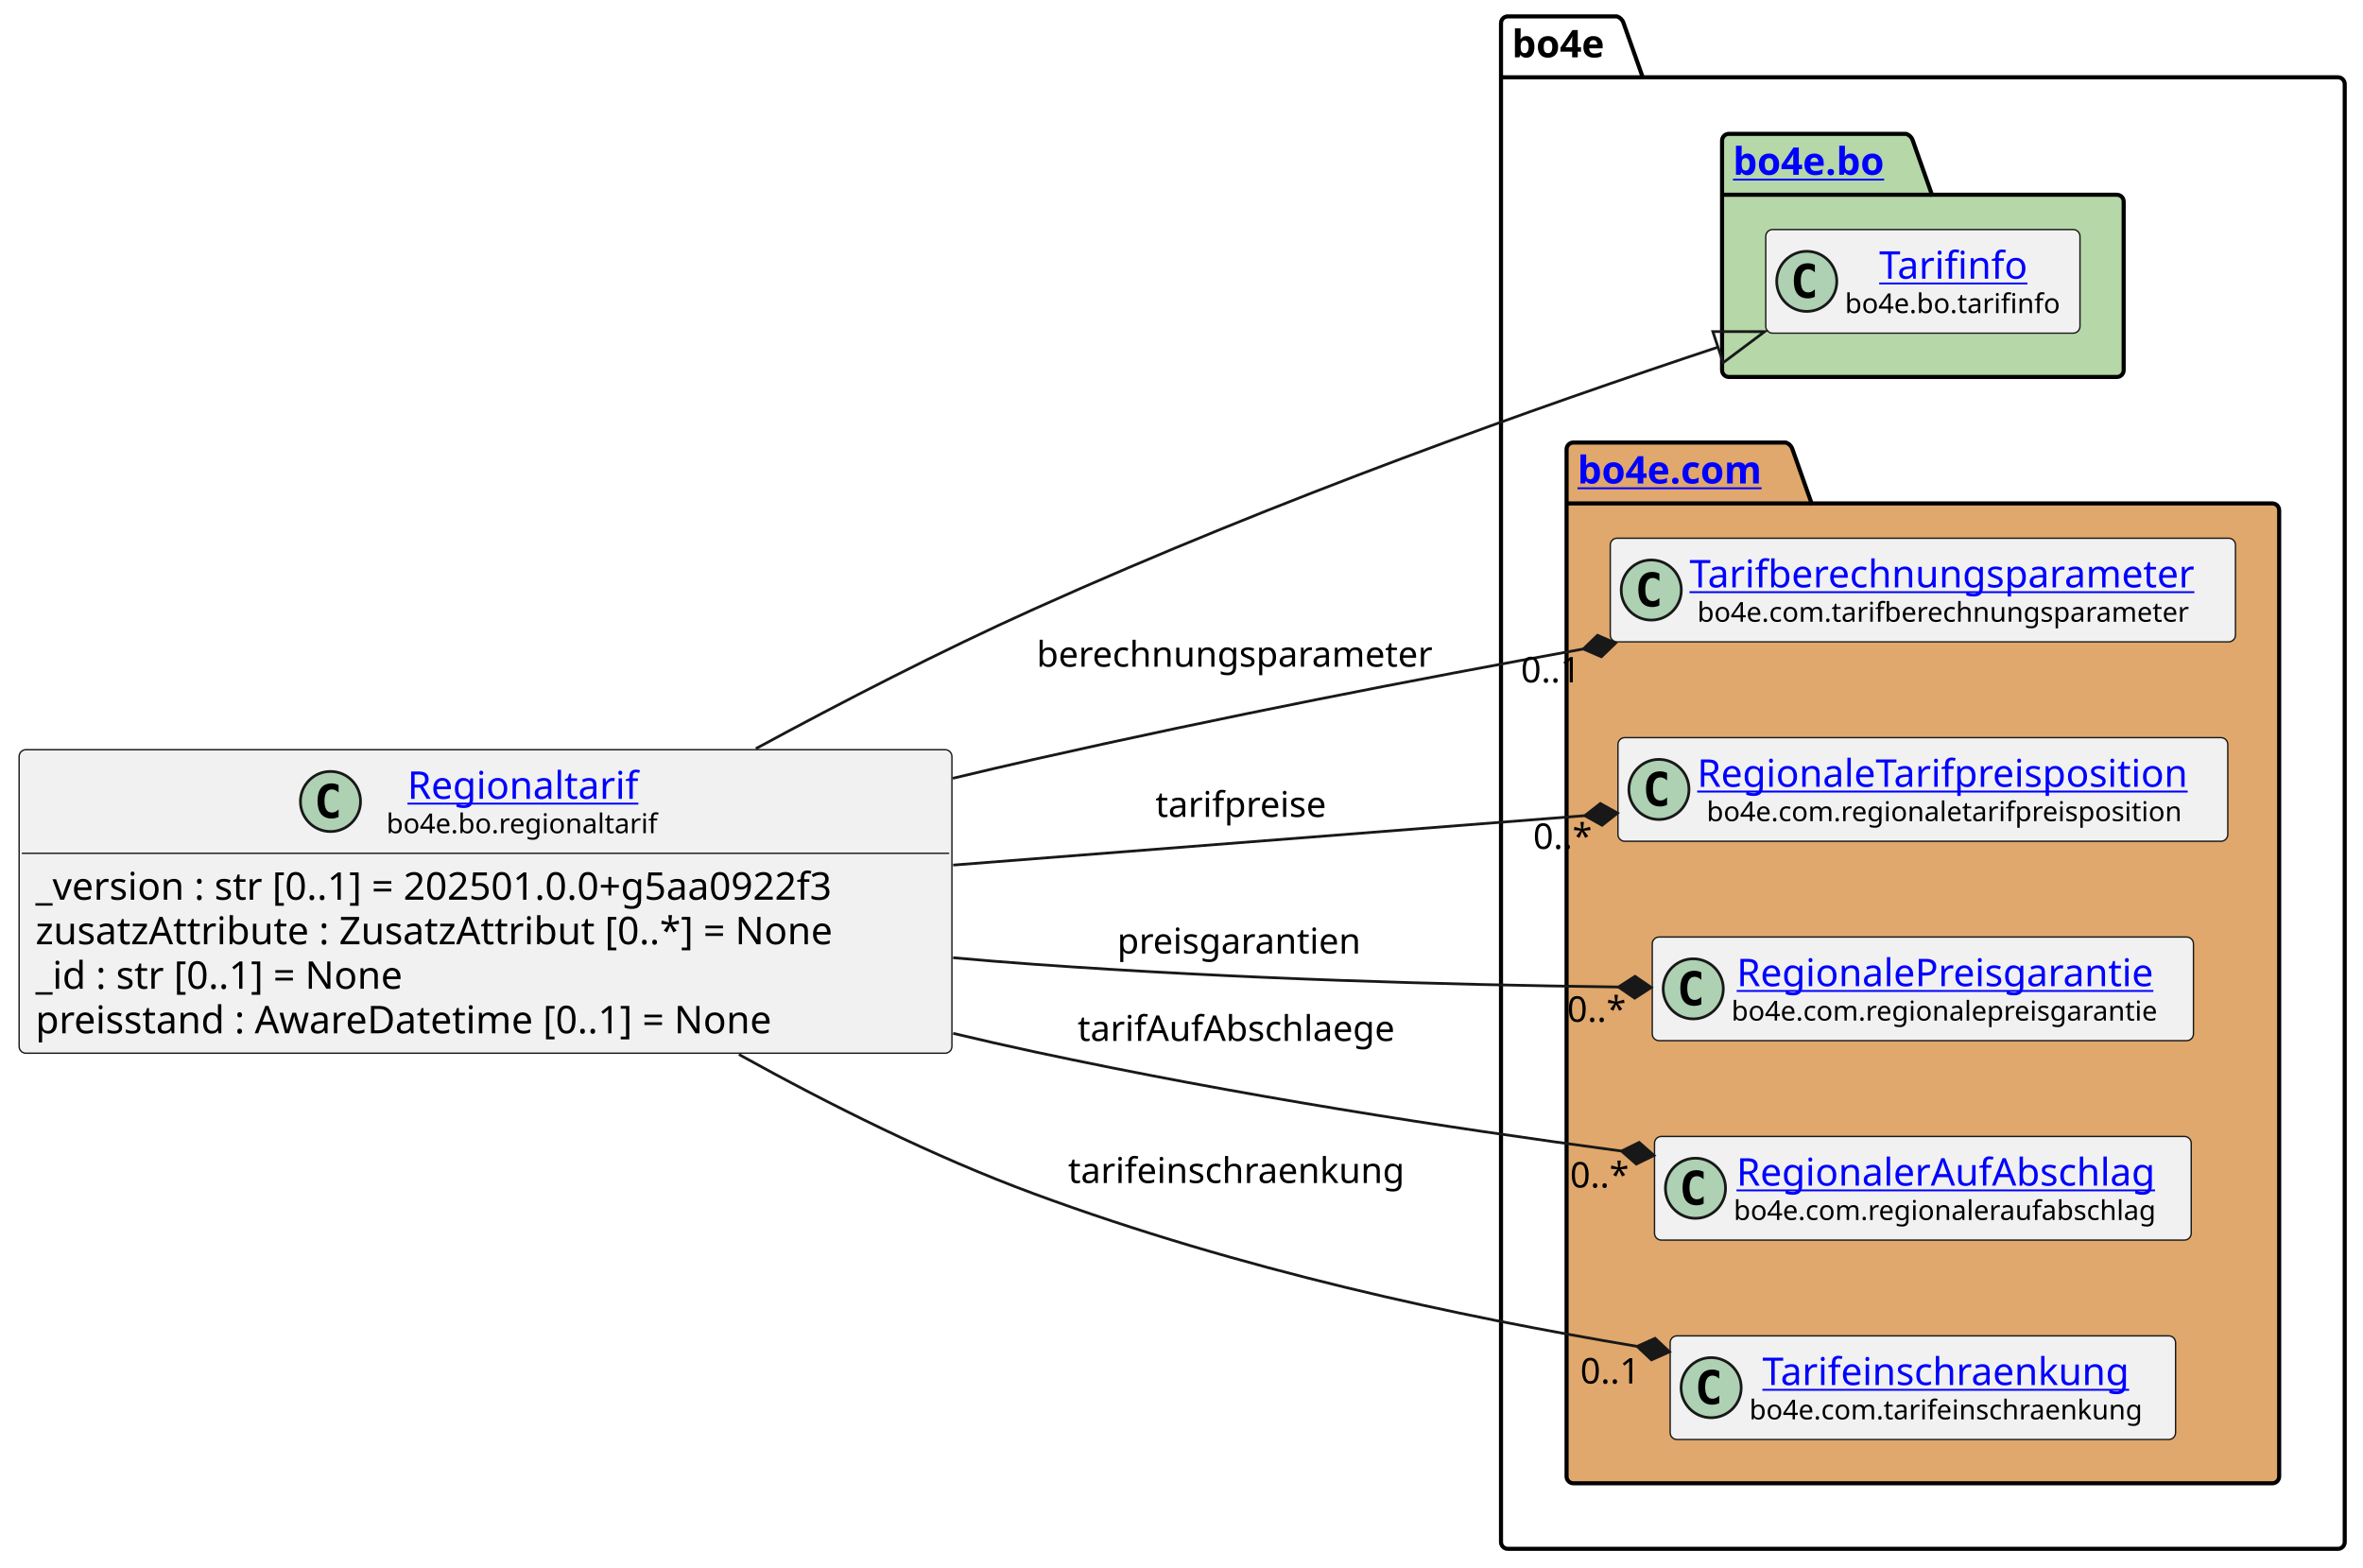
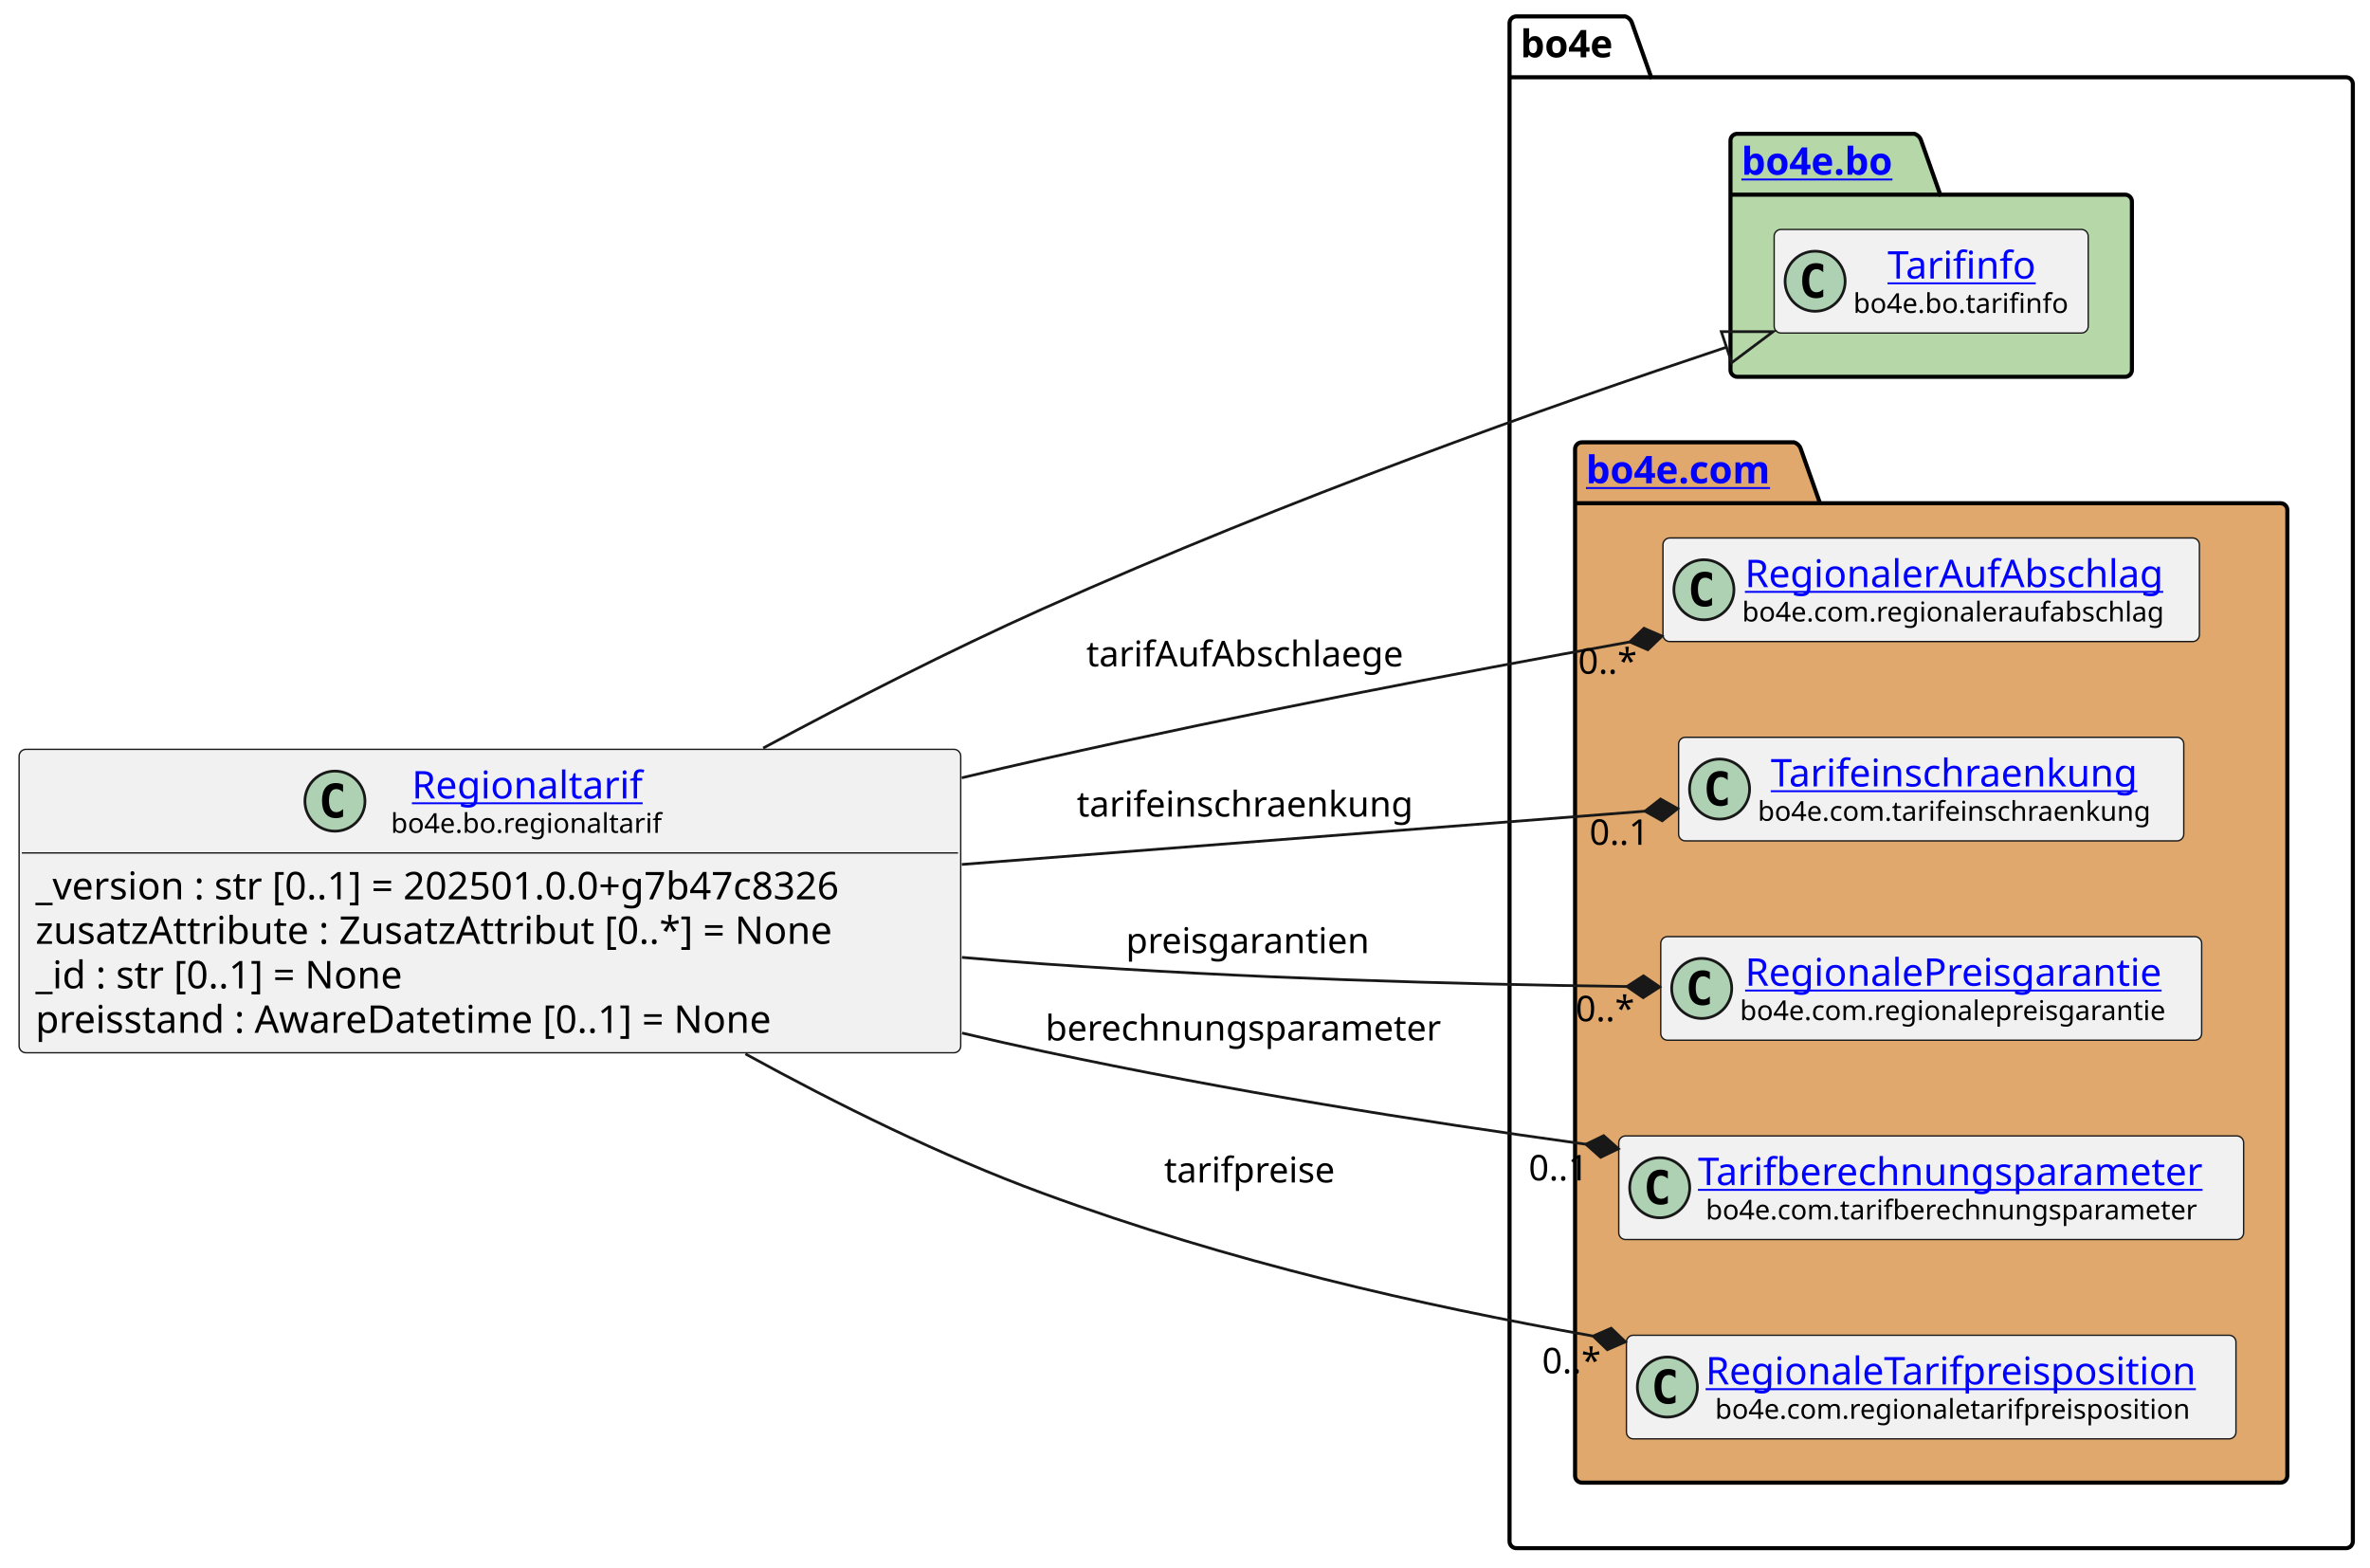
- <svg xmlns="http://www.w3.org/2000/svg" xmlns:xlink="http://www.w3.org/1999/xlink" contentStyleType="text/css" data-diagram-type="CLASS" height="574px" preserveAspectRatio="none" style="width:865px;height:574px;background:#FFFFFF;" version="1.1" viewBox="0 0 865 574" width="865px" zoomAndPan="magnify">
+ <svg xmlns="http://www.w3.org/2000/svg" xmlns:xlink="http://www.w3.org/1999/xlink" contentStyleType="text/css" data-diagram-type="CLASS" height="574px" preserveAspectRatio="none" style="width:868px;height:574px;background:#FFFFFF;" version="1.1" viewBox="0 0 868 574" width="868px" zoomAndPan="magnify">
  <defs />
  <g>
    <g class="cluster" data-entity="bo4e" data-source-line="11" data-uid="ent0005" id="cluster_bo4e">
-       <path d="M551.96,6 L591.836,6 A3.75,3.75 0 0 1 594.336,8.5 L601.336,28.297 L855.81,28.297 A2.5,2.5 0 0 1 858.31,30.797 L858.31,564.5 A2.5,2.5 0 0 1 855.81,567 L551.96,567 A2.5,2.5 0 0 1 549.46,564.5 L549.46,8.5 A2.5,2.5 0 0 1 551.96,6" fill="none" style="stroke:#000000;stroke-width:1.5;" />
-       <line style="stroke:#000000;stroke-width:1.5;" x1="549.46" x2="601.336" y1="28.297" y2="28.297" />
-       <text fill="#000000" font-family="sans-serif" font-size="14" font-weight="bold" lengthAdjust="spacing" textLength="38.876" x="553.46" y="20.995">bo4e</text>
+       <path d="M555.36,6 L595.236,6 A3.75,3.75 0 0 1 597.736,8.5 L604.736,28.297 L859.22,28.297 A2.5,2.5 0 0 1 861.72,30.797 L861.72,564.5 A2.5,2.5 0 0 1 859.22,567 L555.36,567 A2.5,2.5 0 0 1 552.86,564.5 L552.86,8.5 A2.5,2.5 0 0 1 555.36,6" fill="none" style="stroke:#000000;stroke-width:1.5;" />
+       <line style="stroke:#000000;stroke-width:1.5;" x1="552.86" x2="604.736" y1="28.297" y2="28.297" />
+       <text fill="#000000" font-family="sans-serif" font-size="14" font-weight="bold" lengthAdjust="spacing" textLength="38.876" x="556.86" y="20.995">bo4e</text>
    </g>
    <g class="cluster" data-entity="bo" data-source-line="10" data-uid="ent0003" id="cluster_bo">
-       <path d="M632.88,49 L697.714,49 A3.75,3.75 0 0 1 700.214,51.5 L707.214,71.297 L774.89,71.297 A2.5,2.5 0 0 1 777.39,73.797 L777.39,135.5 A2.5,2.5 0 0 1 774.89,138 L632.88,138 A2.5,2.5 0 0 1 630.38,135.5 L630.38,51.5 A2.5,2.5 0 0 1 632.88,49" fill="#B6D7A8" style="stroke:#000000;stroke-width:1.5;" />
-       <line style="stroke:#000000;stroke-width:1.5;" x1="630.38" x2="707.214" y1="71.297" y2="71.297" />
+       <path d="M636.28,49 L701.114,49 A3.75,3.75 0 0 1 703.614,51.5 L710.614,71.297 L778.3,71.297 A2.5,2.5 0 0 1 780.8,73.797 L780.8,135.5 A2.5,2.5 0 0 1 778.3,138 L636.28,138 A2.5,2.5 0 0 1 633.78,135.5 L633.78,51.5 A2.5,2.5 0 0 1 636.28,49" fill="#B6D7A8" style="stroke:#000000;stroke-width:1.5;" />
+       <line style="stroke:#000000;stroke-width:1.5;" x1="633.78" x2="710.614" y1="71.297" y2="71.297" />
      <a href="file:////home/runner/work/BO4E-python/BO4E-python/docs/../.tox/docs/tmp/html/api/bo4e.bo.html" target="_top" title="file:////home/runner/work/BO4E-python/BO4E-python/docs/../.tox/docs/tmp/html/api/bo4e.bo.html" xlink:actuate="onRequest" xlink:href="file:////home/runner/work/BO4E-python/BO4E-python/docs/../.tox/docs/tmp/html/api/bo4e.bo.html" xlink:show="new" xlink:title="file:////home/runner/work/BO4E-python/BO4E-python/docs/../.tox/docs/tmp/html/api/bo4e.bo.html" xlink:type="simple">
-         <text fill="#0000FF" font-family="sans-serif" font-size="14" font-weight="bold" lengthAdjust="spacing" text-decoration="underline" textLength="63.834" x="634.38" y="63.995">bo4e.bo</text>
+         <text fill="#0000FF" font-family="sans-serif" font-size="14" font-weight="bold" lengthAdjust="spacing" text-decoration="underline" textLength="63.834" x="637.78" y="63.995">bo4e.bo</text>
      </a>
    </g>
    <g class="cluster" data-entity="com" data-source-line="13" data-uid="ent0006" id="cluster_com">
-       <path d="M575.96,162 L653.659,162 A3.75,3.75 0 0 1 656.159,164.5 L663.159,184.297 L831.81,184.297 A2.5,2.5 0 0 1 834.31,186.797 L834.31,540.5 A2.5,2.5 0 0 1 831.81,543 L575.96,543 A2.5,2.5 0 0 1 573.46,540.5 L573.46,164.5 A2.5,2.5 0 0 1 575.96,162" fill="#E0A86C" style="stroke:#000000;stroke-width:1.5;" />
-       <line style="stroke:#000000;stroke-width:1.5;" x1="573.46" x2="663.159" y1="184.297" y2="184.297" />
+       <path d="M579.36,162 L657.059,162 A3.75,3.75 0 0 1 659.559,164.5 L666.559,184.297 L835.22,184.297 A2.5,2.5 0 0 1 837.72,186.797 L837.72,540.5 A2.5,2.5 0 0 1 835.22,543 L579.36,543 A2.5,2.5 0 0 1 576.86,540.5 L576.86,164.5 A2.5,2.5 0 0 1 579.36,162" fill="#E0A86C" style="stroke:#000000;stroke-width:1.5;" />
+       <line style="stroke:#000000;stroke-width:1.5;" x1="576.86" x2="666.559" y1="184.297" y2="184.297" />
      <a href="file:////home/runner/work/BO4E-python/BO4E-python/docs/../.tox/docs/tmp/html/api/bo4e.com.html" target="_top" title="file:////home/runner/work/BO4E-python/BO4E-python/docs/../.tox/docs/tmp/html/api/bo4e.com.html" xlink:actuate="onRequest" xlink:href="file:////home/runner/work/BO4E-python/BO4E-python/docs/../.tox/docs/tmp/html/api/bo4e.com.html" xlink:show="new" xlink:title="file:////home/runner/work/BO4E-python/BO4E-python/docs/../.tox/docs/tmp/html/api/bo4e.com.html" xlink:type="simple">
-         <text fill="#0000FF" font-family="sans-serif" font-size="14" font-weight="bold" lengthAdjust="spacing" text-decoration="underline" textLength="76.699" x="577.46" y="176.995">bo4e.com</text>
+         <text fill="#0000FF" font-family="sans-serif" font-size="14" font-weight="bold" lengthAdjust="spacing" text-decoration="underline" textLength="76.699" x="580.86" y="176.995">bo4e.com</text>
      </a>
    </g>
    <g class="entity" data-entity="Tarifinfo" data-source-line="11" data-uid="ent0004" id="entity_Tarifinfo">
-       <rect fill="#F1F1F1" height="37.938" rx="2.5" ry="2.5" style="stroke:#181818;stroke-width:0.5;" width="115.018" x="646.38" y="84.03" />
-       <ellipse cx="661.38" cy="102.999" fill="#ADD1B2" rx="11" ry="11" style="stroke:#181818;stroke-width:1;" />
-       <path d="M664.349,108.639 Q663.771,108.936 663.13,109.077 Q662.489,109.233 661.786,109.233 Q659.286,109.233 657.958,107.593 Q656.646,105.936 656.646,102.811 Q656.646,99.686 657.958,98.03 Q659.286,96.374 661.786,96.374 Q662.489,96.374 663.13,96.53 Q663.786,96.686 664.349,96.983 L664.349,99.702 Q663.724,99.124 663.13,98.858 Q662.536,98.577 661.911,98.577 Q660.567,98.577 659.88,99.655 Q659.192,100.718 659.192,102.811 Q659.192,104.905 659.88,105.983 Q660.567,107.046 661.911,107.046 Q662.536,107.046 663.13,106.78 Q663.724,106.499 664.349,105.921 L664.349,108.639 Z " fill="#000000" />
+       <rect fill="#F1F1F1" height="37.938" rx="2.5" ry="2.5" style="stroke:#181818;stroke-width:0.5;" width="115.018" x="649.78" y="84.03" />
+       <ellipse cx="664.78" cy="102.999" fill="#ADD1B2" rx="11" ry="11" style="stroke:#181818;stroke-width:1;" />
+       <path d="M667.749,108.639 Q667.171,108.936 666.53,109.077 Q665.889,109.233 665.186,109.233 Q662.686,109.233 661.358,107.593 Q660.046,105.936 660.046,102.811 Q660.046,99.686 661.358,98.03 Q662.686,96.374 665.186,96.374 Q665.889,96.374 666.53,96.53 Q667.186,96.686 667.749,96.983 L667.749,99.702 Q667.124,99.124 666.53,98.858 Q665.936,98.577 665.311,98.577 Q663.967,98.577 663.28,99.655 Q662.592,100.718 662.592,102.811 Q662.592,104.905 663.28,105.983 Q663.967,107.046 665.311,107.046 Q665.936,107.046 666.53,106.78 Q667.124,106.499 667.749,105.921 L667.749,108.639 Z " fill="#000000" />
      <a href="file:////home/runner/work/BO4E-python/BO4E-python/docs/../.tox/docs/tmp/html/api/bo4e.bo.html#bo4e.bo.tarifinfo.Tarifinfo" target="_top" title="file:////home/runner/work/BO4E-python/BO4E-python/docs/../.tox/docs/tmp/html/api/bo4e.bo.html#bo4e.bo.tarifinfo.Tarifinfo" xlink:actuate="onRequest" xlink:href="file:////home/runner/work/BO4E-python/BO4E-python/docs/../.tox/docs/tmp/html/api/bo4e.bo.html#bo4e.bo.tarifinfo.Tarifinfo" xlink:show="new" xlink:title="file:////home/runner/work/BO4E-python/BO4E-python/docs/../.tox/docs/tmp/html/api/bo4e.bo.html#bo4e.bo.tarifinfo.Tarifinfo" xlink:type="simple">
-         <text fill="#0000FF" font-family="sans-serif" font-size="14" lengthAdjust="spacing" text-decoration="underline" textLength="57.962" x="687.908" y="102.025">Tarifinfo</text>
+         <text fill="#0000FF" font-family="sans-serif" font-size="14" lengthAdjust="spacing" text-decoration="underline" textLength="57.962" x="691.308" y="102.025">Tarifinfo</text>
      </a>
-       <text fill="#000000" font-family="sans-serif" font-size="10" lengthAdjust="spacing" textLength="83.018" x="675.38" y="114.609">bo4e.bo.tarifinfo</text>
+       <text fill="#000000" font-family="sans-serif" font-size="10" lengthAdjust="spacing" textLength="83.018" x="678.78" y="114.609">bo4e.bo.tarifinfo</text>
    </g>
-     <g class="entity" data-entity="Tarifberechnungsparameter" data-source-line="14" data-uid="ent0007" id="entity_Tarifberechnungsparameter">
-       <rect fill="#F1F1F1" height="37.938" rx="2.5" ry="2.5" style="stroke:#181818;stroke-width:0.5;" width="228.855" x="589.46" y="197.03" />
-       <ellipse cx="604.46" cy="215.999" fill="#ADD1B2" rx="11" ry="11" style="stroke:#181818;stroke-width:1;" />
-       <path d="M607.429,221.639 Q606.851,221.936 606.21,222.077 Q605.569,222.233 604.866,222.233 Q602.366,222.233 601.038,220.593 Q599.726,218.936 599.726,215.811 Q599.726,212.686 601.038,211.03 Q602.366,209.374 604.866,209.374 Q605.569,209.374 606.21,209.53 Q606.866,209.686 607.429,209.983 L607.429,212.702 Q606.804,212.124 606.21,211.858 Q605.616,211.577 604.991,211.577 Q603.648,211.577 602.96,212.655 Q602.273,213.718 602.273,215.811 Q602.273,217.905 602.96,218.983 Q603.648,220.046 604.991,220.046 Q605.616,220.046 606.21,219.78 Q606.804,219.499 607.429,218.921 L607.429,221.639 Z " fill="#000000" />
-       <a href="file:////home/runner/work/BO4E-python/BO4E-python/docs/../.tox/docs/tmp/html/api/bo4e.com.html#bo4e.com.tarifberechnungsparameter.Tarifberechnungsparameter" target="_top" title="file:////home/runner/work/BO4E-python/BO4E-python/docs/../.tox/docs/tmp/html/api/bo4e.com.html#bo4e.com.tarifberechnungsparameter.Tarifberechnungsparameter" xlink:actuate="onRequest" xlink:href="file:////home/runner/work/BO4E-python/BO4E-python/docs/../.tox/docs/tmp/html/api/bo4e.com.html#bo4e.com.tarifberechnungsparameter.Tarifberechnungsparameter" xlink:show="new" xlink:title="file:////home/runner/work/BO4E-python/BO4E-python/docs/../.tox/docs/tmp/html/api/bo4e.com.html#bo4e.com.tarifberechnungsparameter.Tarifberechnungsparameter" xlink:type="simple">
-         <text fill="#0000FF" font-family="sans-serif" font-size="14" lengthAdjust="spacing" text-decoration="underline" textLength="196.855" x="618.46" y="215.025">Tarifberechnungsparameter</text>
+     <g class="entity" data-entity="RegionalerAufAbschlag" data-source-line="14" data-uid="ent0007" id="entity_RegionalerAufAbschlag">
+       <rect fill="#F1F1F1" height="37.938" rx="2.5" ry="2.5" style="stroke:#181818;stroke-width:0.5;" width="196.473" x="609.05" y="197.03" />
+       <ellipse cx="624.05" cy="215.999" fill="#ADD1B2" rx="11" ry="11" style="stroke:#181818;stroke-width:1;" />
+       <path d="M627.019,221.639 Q626.441,221.936 625.8,222.077 Q625.159,222.233 624.456,222.233 Q621.956,222.233 620.628,220.593 Q619.316,218.936 619.316,215.811 Q619.316,212.686 620.628,211.03 Q621.956,209.374 624.456,209.374 Q625.159,209.374 625.8,209.53 Q626.456,209.686 627.019,209.983 L627.019,212.702 Q626.394,212.124 625.8,211.858 Q625.206,211.577 624.581,211.577 Q623.237,211.577 622.55,212.655 Q621.862,213.718 621.862,215.811 Q621.862,217.905 622.55,218.983 Q623.237,220.046 624.581,220.046 Q625.206,220.046 625.8,219.78 Q626.394,219.499 627.019,218.921 L627.019,221.639 Z " fill="#000000" />
+       <a href="file:////home/runner/work/BO4E-python/BO4E-python/docs/../.tox/docs/tmp/html/api/bo4e.com.html#bo4e.com.regionaleraufabschlag.RegionalerAufAbschlag" target="_top" title="file:////home/runner/work/BO4E-python/BO4E-python/docs/../.tox/docs/tmp/html/api/bo4e.com.html#bo4e.com.regionaleraufabschlag.RegionalerAufAbschlag" xlink:actuate="onRequest" xlink:href="file:////home/runner/work/BO4E-python/BO4E-python/docs/../.tox/docs/tmp/html/api/bo4e.com.html#bo4e.com.regionaleraufabschlag.RegionalerAufAbschlag" xlink:show="new" xlink:title="file:////home/runner/work/BO4E-python/BO4E-python/docs/../.tox/docs/tmp/html/api/bo4e.com.html#bo4e.com.regionaleraufabschlag.RegionalerAufAbschlag" xlink:type="simple">
+         <text fill="#0000FF" font-family="sans-serif" font-size="14" lengthAdjust="spacing" text-decoration="underline" textLength="162.456" x="639.058" y="215.025">RegionalerAufAbschlag</text>
      </a>
-       <text fill="#000000" font-family="sans-serif" font-size="10" lengthAdjust="spacing" textLength="191.118" x="621.328" y="227.609">bo4e.com.tarifberechnungsparameter</text>
+       <text fill="#000000" font-family="sans-serif" font-size="10" lengthAdjust="spacing" textLength="164.473" x="638.05" y="227.609">bo4e.com.regionaleraufabschlag</text>
    </g>
-     <g class="entity" data-entity="RegionaleTarifpreisposition" data-source-line="15" data-uid="ent0008" id="entity_RegionaleTarifpreisposition">
-       <rect fill="#F1F1F1" height="37.938" rx="2.5" ry="2.5" style="stroke:#181818;stroke-width:0.5;" width="223.235" x="592.27" y="270.03" />
-       <ellipse cx="607.27" cy="288.999" fill="#ADD1B2" rx="11" ry="11" style="stroke:#181818;stroke-width:1;" />
-       <path d="M610.239,294.639 Q609.661,294.936 609.02,295.077 Q608.379,295.233 607.676,295.233 Q605.176,295.233 603.848,293.592 Q602.536,291.936 602.536,288.811 Q602.536,285.686 603.848,284.03 Q605.176,282.374 607.676,282.374 Q608.379,282.374 609.02,282.53 Q609.676,282.686 610.239,282.983 L610.239,285.702 Q609.614,285.124 609.02,284.858 Q608.426,284.577 607.801,284.577 Q606.457,284.577 605.77,285.655 Q605.082,286.717 605.082,288.811 Q605.082,290.905 605.77,291.983 Q606.457,293.046 607.801,293.046 Q608.426,293.046 609.02,292.78 Q609.614,292.499 610.239,291.921 L610.239,294.639 Z " fill="#000000" />
-       <a href="file:////home/runner/work/BO4E-python/BO4E-python/docs/../.tox/docs/tmp/html/api/bo4e.com.html#bo4e.com.regionaletarifpreisposition.RegionaleTarifpreisposition" target="_top" title="file:////home/runner/work/BO4E-python/BO4E-python/docs/../.tox/docs/tmp/html/api/bo4e.com.html#bo4e.com.regionaletarifpreisposition.RegionaleTarifpreisposition" xlink:actuate="onRequest" xlink:href="file:////home/runner/work/BO4E-python/BO4E-python/docs/../.tox/docs/tmp/html/api/bo4e.com.html#bo4e.com.regionaletarifpreisposition.RegionaleTarifpreisposition" xlink:show="new" xlink:title="file:////home/runner/work/BO4E-python/BO4E-python/docs/../.tox/docs/tmp/html/api/bo4e.com.html#bo4e.com.regionaletarifpreisposition.RegionaleTarifpreisposition" xlink:type="simple">
-         <text fill="#0000FF" font-family="sans-serif" font-size="14" lengthAdjust="spacing" text-decoration="underline" textLength="191.235" x="621.27" y="288.025">RegionaleTarifpreisposition</text>
+     <g class="entity" data-entity="Tarifeinschraenkung" data-source-line="15" data-uid="ent0008" id="entity_Tarifeinschraenkung">
+       <rect fill="#F1F1F1" height="37.938" rx="2.5" ry="2.5" style="stroke:#181818;stroke-width:0.5;" width="185.013" x="614.78" y="270.03" />
+       <ellipse cx="629.78" cy="288.999" fill="#ADD1B2" rx="11" ry="11" style="stroke:#181818;stroke-width:1;" />
+       <path d="M632.749,294.639 Q632.171,294.936 631.53,295.077 Q630.889,295.233 630.186,295.233 Q627.686,295.233 626.358,293.592 Q625.046,291.936 625.046,288.811 Q625.046,285.686 626.358,284.03 Q627.686,282.374 630.186,282.374 Q630.889,282.374 631.53,282.53 Q632.186,282.686 632.749,282.983 L632.749,285.702 Q632.124,285.124 631.53,284.858 Q630.936,284.577 630.311,284.577 Q628.967,284.577 628.28,285.655 Q627.592,286.717 627.592,288.811 Q627.592,290.905 628.28,291.983 Q628.967,293.046 630.311,293.046 Q630.936,293.046 631.53,292.78 Q632.124,292.499 632.749,291.921 L632.749,294.639 Z " fill="#000000" />
+       <a href="file:////home/runner/work/BO4E-python/BO4E-python/docs/../.tox/docs/tmp/html/api/bo4e.com.html#bo4e.com.tarifeinschraenkung.Tarifeinschraenkung" target="_top" title="file:////home/runner/work/BO4E-python/BO4E-python/docs/../.tox/docs/tmp/html/api/bo4e.com.html#bo4e.com.tarifeinschraenkung.Tarifeinschraenkung" xlink:actuate="onRequest" xlink:href="file:////home/runner/work/BO4E-python/BO4E-python/docs/../.tox/docs/tmp/html/api/bo4e.com.html#bo4e.com.tarifeinschraenkung.Tarifeinschraenkung" xlink:show="new" xlink:title="file:////home/runner/work/BO4E-python/BO4E-python/docs/../.tox/docs/tmp/html/api/bo4e.com.html#bo4e.com.tarifeinschraenkung.Tarifeinschraenkung" xlink:type="simple">
+         <text fill="#0000FF" font-family="sans-serif" font-size="14" lengthAdjust="spacing" text-decoration="underline" textLength="143.507" x="648.533" y="288.025">Tarifeinschraenkung</text>
      </a>
-       <text fill="#000000" font-family="sans-serif" font-size="10" lengthAdjust="spacing" textLength="184.268" x="624.754" y="300.609">bo4e.com.regionaletarifpreisposition</text>
+       <text fill="#000000" font-family="sans-serif" font-size="10" lengthAdjust="spacing" textLength="153.013" x="643.78" y="300.609">bo4e.com.tarifeinschraenkung</text>
    </g>
    <g class="entity" data-entity="RegionalePreisgarantie" data-source-line="16" data-uid="ent0009" id="entity_RegionalePreisgarantie">
-       <rect fill="#F1F1F1" height="37.938" rx="2.5" ry="2.5" style="stroke:#181818;stroke-width:0.5;" width="198.103" x="604.83" y="343.03" />
-       <ellipse cx="619.83" cy="361.999" fill="#ADD1B2" rx="11" ry="11" style="stroke:#181818;stroke-width:1;" />
-       <path d="M622.799,367.639 Q622.221,367.936 621.58,368.077 Q620.939,368.233 620.236,368.233 Q617.736,368.233 616.408,366.592 Q615.096,364.936 615.096,361.811 Q615.096,358.686 616.408,357.03 Q617.736,355.374 620.236,355.374 Q620.939,355.374 621.58,355.53 Q622.236,355.686 622.799,355.983 L622.799,358.702 Q622.174,358.124 621.58,357.858 Q620.986,357.577 620.361,357.577 Q619.018,357.577 618.33,358.655 Q617.643,359.717 617.643,361.811 Q617.643,363.905 618.33,364.983 Q619.018,366.046 620.361,366.046 Q620.986,366.046 621.58,365.78 Q622.174,365.499 622.799,364.921 L622.799,367.639 Z " fill="#000000" />
+       <rect fill="#F1F1F1" height="37.938" rx="2.5" ry="2.5" style="stroke:#181818;stroke-width:0.5;" width="198.103" x="608.24" y="343.03" />
+       <ellipse cx="623.24" cy="361.999" fill="#ADD1B2" rx="11" ry="11" style="stroke:#181818;stroke-width:1;" />
+       <path d="M626.209,367.639 Q625.631,367.936 624.99,368.077 Q624.349,368.233 623.646,368.233 Q621.146,368.233 619.818,366.592 Q618.506,364.936 618.506,361.811 Q618.506,358.686 619.818,357.03 Q621.146,355.374 623.646,355.374 Q624.349,355.374 624.99,355.53 Q625.646,355.686 626.209,355.983 L626.209,358.702 Q625.584,358.124 624.99,357.858 Q624.396,357.577 623.771,357.577 Q622.428,357.577 621.74,358.655 Q621.053,359.717 621.053,361.811 Q621.053,363.905 621.74,364.983 Q622.428,366.046 623.771,366.046 Q624.396,366.046 624.99,365.78 Q625.584,365.499 626.209,364.921 L626.209,367.639 Z " fill="#000000" />
      <a href="file:////home/runner/work/BO4E-python/BO4E-python/docs/../.tox/docs/tmp/html/api/bo4e.com.html#bo4e.com.regionalepreisgarantie.RegionalePreisgarantie" target="_top" title="file:////home/runner/work/BO4E-python/BO4E-python/docs/../.tox/docs/tmp/html/api/bo4e.com.html#bo4e.com.regionalepreisgarantie.RegionalePreisgarantie" xlink:actuate="onRequest" xlink:href="file:////home/runner/work/BO4E-python/BO4E-python/docs/../.tox/docs/tmp/html/api/bo4e.com.html#bo4e.com.regionalepreisgarantie.RegionalePreisgarantie" xlink:show="new" xlink:title="file:////home/runner/work/BO4E-python/BO4E-python/docs/../.tox/docs/tmp/html/api/bo4e.com.html#bo4e.com.regionalepreisgarantie.RegionalePreisgarantie" xlink:type="simple">
-         <text fill="#0000FF" font-family="sans-serif" font-size="14" lengthAdjust="spacing" text-decoration="underline" textLength="162.299" x="635.732" y="361.025">RegionalePreisgarantie</text>
+         <text fill="#0000FF" font-family="sans-serif" font-size="14" lengthAdjust="spacing" text-decoration="underline" textLength="162.299" x="639.142" y="361.025">RegionalePreisgarantie</text>
      </a>
-       <text fill="#000000" font-family="sans-serif" font-size="10" lengthAdjust="spacing" textLength="166.103" x="633.83" y="373.609">bo4e.com.regionalepreisgarantie</text>
+       <text fill="#000000" font-family="sans-serif" font-size="10" lengthAdjust="spacing" textLength="166.103" x="637.24" y="373.609">bo4e.com.regionalepreisgarantie</text>
    </g>
-     <g class="entity" data-entity="RegionalerAufAbschlag" data-source-line="17" data-uid="ent0010" id="entity_RegionalerAufAbschlag">
-       <rect fill="#F1F1F1" height="37.938" rx="2.5" ry="2.5" style="stroke:#181818;stroke-width:0.5;" width="196.473" x="605.65" y="416.03" />
-       <ellipse cx="620.65" cy="434.999" fill="#ADD1B2" rx="11" ry="11" style="stroke:#181818;stroke-width:1;" />
-       <path d="M623.619,440.639 Q623.041,440.936 622.4,441.077 Q621.759,441.233 621.056,441.233 Q618.556,441.233 617.228,439.592 Q615.916,437.936 615.916,434.811 Q615.916,431.686 617.228,430.03 Q618.556,428.374 621.056,428.374 Q621.759,428.374 622.4,428.53 Q623.056,428.686 623.619,428.983 L623.619,431.702 Q622.994,431.124 622.4,430.858 Q621.806,430.577 621.181,430.577 Q619.837,430.577 619.15,431.655 Q618.462,432.717 618.462,434.811 Q618.462,436.905 619.15,437.983 Q619.837,439.046 621.181,439.046 Q621.806,439.046 622.4,438.78 Q622.994,438.499 623.619,437.921 L623.619,440.639 Z " fill="#000000" />
-       <a href="file:////home/runner/work/BO4E-python/BO4E-python/docs/../.tox/docs/tmp/html/api/bo4e.com.html#bo4e.com.regionaleraufabschlag.RegionalerAufAbschlag" target="_top" title="file:////home/runner/work/BO4E-python/BO4E-python/docs/../.tox/docs/tmp/html/api/bo4e.com.html#bo4e.com.regionaleraufabschlag.RegionalerAufAbschlag" xlink:actuate="onRequest" xlink:href="file:////home/runner/work/BO4E-python/BO4E-python/docs/../.tox/docs/tmp/html/api/bo4e.com.html#bo4e.com.regionaleraufabschlag.RegionalerAufAbschlag" xlink:show="new" xlink:title="file:////home/runner/work/BO4E-python/BO4E-python/docs/../.tox/docs/tmp/html/api/bo4e.com.html#bo4e.com.regionaleraufabschlag.RegionalerAufAbschlag" xlink:type="simple">
-         <text fill="#0000FF" font-family="sans-serif" font-size="14" lengthAdjust="spacing" text-decoration="underline" textLength="162.456" x="635.658" y="434.025">RegionalerAufAbschlag</text>
+     <g class="entity" data-entity="Tarifberechnungsparameter" data-source-line="17" data-uid="ent0010" id="entity_Tarifberechnungsparameter">
+       <rect fill="#F1F1F1" height="37.938" rx="2.5" ry="2.5" style="stroke:#181818;stroke-width:0.5;" width="228.855" x="592.86" y="416.03" />
+       <ellipse cx="607.86" cy="434.999" fill="#ADD1B2" rx="11" ry="11" style="stroke:#181818;stroke-width:1;" />
+       <path d="M610.829,440.639 Q610.251,440.936 609.61,441.077 Q608.969,441.233 608.266,441.233 Q605.766,441.233 604.438,439.592 Q603.126,437.936 603.126,434.811 Q603.126,431.686 604.438,430.03 Q605.766,428.374 608.266,428.374 Q608.969,428.374 609.61,428.53 Q610.266,428.686 610.829,428.983 L610.829,431.702 Q610.204,431.124 609.61,430.858 Q609.016,430.577 608.391,430.577 Q607.048,430.577 606.36,431.655 Q605.673,432.717 605.673,434.811 Q605.673,436.905 606.36,437.983 Q607.048,439.046 608.391,439.046 Q609.016,439.046 609.61,438.78 Q610.204,438.499 610.829,437.921 L610.829,440.639 Z " fill="#000000" />
+       <a href="file:////home/runner/work/BO4E-python/BO4E-python/docs/../.tox/docs/tmp/html/api/bo4e.com.html#bo4e.com.tarifberechnungsparameter.Tarifberechnungsparameter" target="_top" title="file:////home/runner/work/BO4E-python/BO4E-python/docs/../.tox/docs/tmp/html/api/bo4e.com.html#bo4e.com.tarifberechnungsparameter.Tarifberechnungsparameter" xlink:actuate="onRequest" xlink:href="file:////home/runner/work/BO4E-python/BO4E-python/docs/../.tox/docs/tmp/html/api/bo4e.com.html#bo4e.com.tarifberechnungsparameter.Tarifberechnungsparameter" xlink:show="new" xlink:title="file:////home/runner/work/BO4E-python/BO4E-python/docs/../.tox/docs/tmp/html/api/bo4e.com.html#bo4e.com.tarifberechnungsparameter.Tarifberechnungsparameter" xlink:type="simple">
+         <text fill="#0000FF" font-family="sans-serif" font-size="14" lengthAdjust="spacing" text-decoration="underline" textLength="196.855" x="621.86" y="434.025">Tarifberechnungsparameter</text>
      </a>
-       <text fill="#000000" font-family="sans-serif" font-size="10" lengthAdjust="spacing" textLength="164.473" x="634.65" y="446.609">bo4e.com.regionaleraufabschlag</text>
+       <text fill="#000000" font-family="sans-serif" font-size="10" lengthAdjust="spacing" textLength="191.118" x="624.728" y="446.609">bo4e.com.tarifberechnungsparameter</text>
    </g>
-     <g class="entity" data-entity="Tarifeinschraenkung" data-source-line="18" data-uid="ent0011" id="entity_Tarifeinschraenkung">
-       <rect fill="#F1F1F1" height="37.938" rx="2.5" ry="2.5" style="stroke:#181818;stroke-width:0.5;" width="185.013" x="611.38" y="489.03" />
-       <ellipse cx="626.38" cy="507.999" fill="#ADD1B2" rx="11" ry="11" style="stroke:#181818;stroke-width:1;" />
-       <path d="M629.349,513.639 Q628.771,513.936 628.13,514.077 Q627.489,514.233 626.786,514.233 Q624.286,514.233 622.958,512.592 Q621.646,510.936 621.646,507.811 Q621.646,504.686 622.958,503.03 Q624.286,501.374 626.786,501.374 Q627.489,501.374 628.13,501.53 Q628.786,501.686 629.349,501.983 L629.349,504.702 Q628.724,504.124 628.13,503.858 Q627.536,503.577 626.911,503.577 Q625.567,503.577 624.88,504.655 Q624.192,505.717 624.192,507.811 Q624.192,509.905 624.88,510.983 Q625.567,512.046 626.911,512.046 Q627.536,512.046 628.13,511.78 Q628.724,511.499 629.349,510.921 L629.349,513.639 Z " fill="#000000" />
-       <a href="file:////home/runner/work/BO4E-python/BO4E-python/docs/../.tox/docs/tmp/html/api/bo4e.com.html#bo4e.com.tarifeinschraenkung.Tarifeinschraenkung" target="_top" title="file:////home/runner/work/BO4E-python/BO4E-python/docs/../.tox/docs/tmp/html/api/bo4e.com.html#bo4e.com.tarifeinschraenkung.Tarifeinschraenkung" xlink:actuate="onRequest" xlink:href="file:////home/runner/work/BO4E-python/BO4E-python/docs/../.tox/docs/tmp/html/api/bo4e.com.html#bo4e.com.tarifeinschraenkung.Tarifeinschraenkung" xlink:show="new" xlink:title="file:////home/runner/work/BO4E-python/BO4E-python/docs/../.tox/docs/tmp/html/api/bo4e.com.html#bo4e.com.tarifeinschraenkung.Tarifeinschraenkung" xlink:type="simple">
-         <text fill="#0000FF" font-family="sans-serif" font-size="14" lengthAdjust="spacing" text-decoration="underline" textLength="143.507" x="645.133" y="507.025">Tarifeinschraenkung</text>
+     <g class="entity" data-entity="RegionaleTarifpreisposition" data-source-line="18" data-uid="ent0011" id="entity_RegionaleTarifpreisposition">
+       <rect fill="#F1F1F1" height="37.938" rx="2.5" ry="2.5" style="stroke:#181818;stroke-width:0.5;" width="223.235" x="595.67" y="489.03" />
+       <ellipse cx="610.67" cy="507.999" fill="#ADD1B2" rx="11" ry="11" style="stroke:#181818;stroke-width:1;" />
+       <path d="M613.639,513.639 Q613.061,513.936 612.42,514.077 Q611.779,514.233 611.076,514.233 Q608.576,514.233 607.248,512.592 Q605.936,510.936 605.936,507.811 Q605.936,504.686 607.248,503.03 Q608.576,501.374 611.076,501.374 Q611.779,501.374 612.42,501.53 Q613.076,501.686 613.639,501.983 L613.639,504.702 Q613.014,504.124 612.42,503.858 Q611.826,503.577 611.201,503.577 Q609.857,503.577 609.17,504.655 Q608.482,505.717 608.482,507.811 Q608.482,509.905 609.17,510.983 Q609.857,512.046 611.201,512.046 Q611.826,512.046 612.42,511.78 Q613.014,511.499 613.639,510.921 L613.639,513.639 Z " fill="#000000" />
+       <a href="file:////home/runner/work/BO4E-python/BO4E-python/docs/../.tox/docs/tmp/html/api/bo4e.com.html#bo4e.com.regionaletarifpreisposition.RegionaleTarifpreisposition" target="_top" title="file:////home/runner/work/BO4E-python/BO4E-python/docs/../.tox/docs/tmp/html/api/bo4e.com.html#bo4e.com.regionaletarifpreisposition.RegionaleTarifpreisposition" xlink:actuate="onRequest" xlink:href="file:////home/runner/work/BO4E-python/BO4E-python/docs/../.tox/docs/tmp/html/api/bo4e.com.html#bo4e.com.regionaletarifpreisposition.RegionaleTarifpreisposition" xlink:show="new" xlink:title="file:////home/runner/work/BO4E-python/BO4E-python/docs/../.tox/docs/tmp/html/api/bo4e.com.html#bo4e.com.regionaletarifpreisposition.RegionaleTarifpreisposition" xlink:type="simple">
+         <text fill="#0000FF" font-family="sans-serif" font-size="14" lengthAdjust="spacing" text-decoration="underline" textLength="191.235" x="624.67" y="507.025">RegionaleTarifpreisposition</text>
      </a>
-       <text fill="#000000" font-family="sans-serif" font-size="10" lengthAdjust="spacing" textLength="153.013" x="640.38" y="519.609">bo4e.com.tarifeinschraenkung</text>
+       <text fill="#000000" font-family="sans-serif" font-size="10" lengthAdjust="spacing" textLength="184.268" x="628.154" y="519.609">bo4e.com.regionaletarifpreisposition</text>
    </g>
    <g class="entity" data-entity="Regionaltarif" data-source-line="3" data-uid="ent0002" id="entity_Regionaltarif">
-       <rect fill="#F1F1F1" height="111.125" rx="2.5" ry="2.5" style="stroke:#181818;stroke-width:0.5;" width="341.458" x="7" y="274.44" />
-       <ellipse cx="120.972" cy="293.409" fill="#ADD1B2" rx="11" ry="11" style="stroke:#181818;stroke-width:1;" />
-       <path d="M123.94,299.049 Q123.362,299.346 122.722,299.487 Q122.081,299.643 121.378,299.643 Q118.878,299.643 117.55,298.002 Q116.237,296.346 116.237,293.221 Q116.237,290.096 117.55,288.44 Q118.878,286.784 121.378,286.784 Q122.081,286.784 122.722,286.94 Q123.378,287.096 123.94,287.393 L123.94,290.112 Q123.315,289.534 122.722,289.268 Q122.128,288.987 121.503,288.987 Q120.159,288.987 119.472,290.065 Q118.784,291.127 118.784,293.221 Q118.784,295.315 119.472,296.393 Q120.159,297.456 121.503,297.456 Q122.128,297.456 122.722,297.19 Q123.315,296.909 123.94,296.331 L123.94,299.049 Z " fill="#000000" />
+       <rect fill="#F1F1F1" height="111.125" rx="2.5" ry="2.5" style="stroke:#181818;stroke-width:0.5;" width="344.862" x="7" y="274.44" />
+       <ellipse cx="122.674" cy="293.409" fill="#ADD1B2" rx="11" ry="11" style="stroke:#181818;stroke-width:1;" />
+       <path d="M125.643,299.049 Q125.064,299.346 124.424,299.487 Q123.783,299.643 123.08,299.643 Q120.58,299.643 119.252,298.002 Q117.939,296.346 117.939,293.221 Q117.939,290.096 119.252,288.44 Q120.58,286.784 123.08,286.784 Q123.783,286.784 124.424,286.94 Q125.08,287.096 125.643,287.393 L125.643,290.112 Q125.018,289.534 124.424,289.268 Q123.83,288.987 123.205,288.987 Q121.861,288.987 121.174,290.065 Q120.486,291.127 120.486,293.221 Q120.486,295.315 121.174,296.393 Q121.861,297.456 123.205,297.456 Q123.83,297.456 124.424,297.19 Q125.018,296.909 125.643,296.331 L125.643,299.049 Z " fill="#000000" />
      <a href="file:////home/runner/work/BO4E-python/BO4E-python/docs/../.tox/docs/tmp/html/api/bo4e.bo.html#bo4e.bo.regionaltarif.Regionaltarif" target="_top" title="file:////home/runner/work/BO4E-python/BO4E-python/docs/../.tox/docs/tmp/html/api/bo4e.bo.html#bo4e.bo.regionaltarif.Regionaltarif" xlink:actuate="onRequest" xlink:href="file:////home/runner/work/BO4E-python/BO4E-python/docs/../.tox/docs/tmp/html/api/bo4e.bo.html#bo4e.bo.regionaltarif.Regionaltarif" xlink:show="new" xlink:title="file:////home/runner/work/BO4E-python/BO4E-python/docs/../.tox/docs/tmp/html/api/bo4e.bo.html#bo4e.bo.regionaltarif.Regionaltarif" xlink:type="simple">
-         <text fill="#0000FF" font-family="sans-serif" font-size="14" lengthAdjust="spacing" text-decoration="underline" textLength="89.667" x="149.145" y="292.435">Regionaltarif</text>
+         <text fill="#0000FF" font-family="sans-serif" font-size="14" lengthAdjust="spacing" text-decoration="underline" textLength="89.667" x="150.848" y="292.435">Regionaltarif</text>
      </a>
-       <text fill="#000000" font-family="sans-serif" font-size="10" lengthAdjust="spacing" textLength="105.015" x="141.472" y="305.019">bo4e.bo.regionaltarif</text>
-       <line style="stroke:#181818;stroke-width:0.5;" x1="8" x2="347.458" y1="312.377" y2="312.377" />
-       <text fill="#000000" font-family="sans-serif" font-size="14" lengthAdjust="spacing" textLength="329.458" x="13" y="329.373">_version : str [0..1] = 202501.0.0+g5aa0922f3</text>
+       <text fill="#000000" font-family="sans-serif" font-size="10" lengthAdjust="spacing" textLength="105.015" x="143.174" y="305.019">bo4e.bo.regionaltarif</text>
+       <line style="stroke:#181818;stroke-width:0.5;" x1="8" x2="350.862" y1="312.377" y2="312.377" />
+       <text fill="#000000" font-family="sans-serif" font-size="14" lengthAdjust="spacing" textLength="332.862" x="13" y="329.373">_version : str [0..1] = 202501.0.0+g7b47c8326</text>
      <text fill="#000000" font-family="sans-serif" font-size="14" lengthAdjust="spacing" textLength="318.575" x="13" y="345.67">zusatzAttribute : ZusatzAttribut [0..*] = None</text>
      <text fill="#000000" font-family="sans-serif" font-size="14" lengthAdjust="spacing" textLength="151.177" x="13" y="361.966">_id : str [0..1] = None</text>
      <text fill="#000000" font-family="sans-serif" font-size="14" lengthAdjust="spacing" textLength="295.49" x="13" y="378.263">preisstand : AwareDatetime [0..1] = None</text>
    </g>
    <g class="link" data-entity-1="Regionaltarif" data-entity-2="Tarifinfo" data-source-line="21" data-uid="lnk12" id="link_Regionaltarif_Tarifinfo">
-       <path codeLine="21" d="M276.69,274.06 C308.66,256.74 344.65,238.22 378.46,223 C470.04,181.77 563.349,148.869 628.889,127.079" fill="none" id="Regionaltarif-to-Tarifinfo" style="stroke:#181818;stroke-width:1;" />
-       <polygon fill="none" points="645.97,121.4,626.996,121.385,630.782,132.772,645.97,121.4" style="stroke:#181818;stroke-width:1;" />
+       <path codeLine="21" d="M279.52,273.97 C311.71,256.69 347.89,238.22 381.86,223 C473.52,181.93 566.814,148.993 632.324,127.153" fill="none" id="Regionaltarif-to-Tarifinfo" style="stroke:#181818;stroke-width:1;" />
+       <polygon fill="none" points="649.4,121.46,630.426,121.461,634.222,132.845,649.4,121.46" style="stroke:#181818;stroke-width:1;" />
    </g>
    <g class="link" data-entity-1="Regionaltarif" data-entity-2="Tarifberechnungsparameter" data-source-line="22" data-uid="lnk13" id="link_Regionaltarif_Tarifberechnungsparameter">
-       <path codeLine="22" d="M348.79,284.92 C358.81,282.51 368.76,280.19 378.46,278 C448.94,262.11 516.823,248.986 579.593,237.576" fill="none" id="Regionaltarif-to-Tarifberechnungsparameter" style="stroke:#181818;stroke-width:1;" />
-       <polygon fill="#181818" points="591.4,235.43,584.781,232.568,579.593,237.576,586.212,240.439,591.4,235.43" style="stroke:#181818;stroke-width:1;" />
-       <text fill="#000000" font-family="sans-serif" font-size="13" lengthAdjust="spacing" textLength="153.353" x="379.46" y="244.067">berechnungsparameter</text>
-       <text fill="#000000" font-family="sans-serif" font-size="13" lengthAdjust="spacing" textLength="24.807" x="556.736" y="249.817">0..1</text>
+       <path codeLine="22" d="M352.36,378.34 C362.31,380.7 372.2,382.94 381.86,385 C451.4,399.8 518.314,410.402 580.844,419.072" fill="none" id="Regionaltarif-to-Tarifberechnungsparameter" style="stroke:#181818;stroke-width:1;" />
+       <polygon fill="#181818" points="592.73,420.72,587.336,415.934,580.844,419.072,586.237,423.858,592.73,420.72" style="stroke:#181818;stroke-width:1;" />
+       <text fill="#000000" font-family="sans-serif" font-size="13" lengthAdjust="spacing" textLength="153.353" x="382.86" y="381.067">berechnungsparameter</text>
+       <text fill="#000000" font-family="sans-serif" font-size="13" lengthAdjust="spacing" textLength="24.807" x="559.86" y="432.315">0..1</text>
    </g>
    <g class="link" data-entity-1="Regionaltarif" data-entity-2="RegionaleTarifpreisposition" data-source-line="23" data-uid="lnk14" id="link_Regionaltarif_RegionaleTarifpreisposition">
-       <path codeLine="23" d="M348.91,316.69 C428.72,310.45 509.587,304.116 580.157,298.596" fill="none" id="Regionaltarif-to-RegionaleTarifpreisposition" style="stroke:#181818;stroke-width:1;" />
-       <polygon fill="#181818" points="592.12,297.66,585.826,294.14,580.157,298.596,586.45,302.116,592.12,297.66" style="stroke:#181818;stroke-width:1;" />
-       <text fill="#000000" font-family="sans-serif" font-size="13" lengthAdjust="spacing" textLength="66.574" x="422.96" y="299.067">tarifpreise</text>
-       <text fill="#000000" font-family="sans-serif" font-size="13" lengthAdjust="spacing" textLength="23.036" x="561.224" y="310.767">0..*</text>
+       <path codeLine="23" d="M273.01,385.99 C306.41,404.33 344.97,423.45 381.86,437 C450.87,462.34 519.798,477.937 583.477,489.327" fill="none" id="Regionaltarif-to-RegionaleTarifpreisposition" style="stroke:#181818;stroke-width:1;" />
+       <polygon fill="#181818" points="595.29,491.44,590.088,486.446,583.477,489.327,588.679,494.321,595.29,491.44" style="stroke:#181818;stroke-width:1;" />
+       <text fill="#000000" font-family="sans-serif" font-size="13" lengthAdjust="spacing" textLength="66.574" x="426.36" y="433.067">tarifpreise</text>
+       <text fill="#000000" font-family="sans-serif" font-size="13" lengthAdjust="spacing" textLength="23.036" x="564.765" y="502.959">0..*</text>
    </g>
    <g class="link" data-entity-1="Regionaltarif" data-entity-2="RegionalerAufAbschlag" data-source-line="24" data-uid="lnk15" id="link_Regionaltarif_RegionalerAufAbschlag">
-       <path codeLine="24" d="M348.92,378.29 C358.89,380.67 368.79,382.93 378.46,385 C454.11,401.19 528.857,412.669 593.567,421.379" fill="none" id="Regionaltarif-to-RegionalerAufAbschlag" style="stroke:#181818;stroke-width:1;" />
-       <polygon fill="#181818" points="605.46,422.98,600.047,418.215,593.567,421.379,598.98,426.144,605.46,422.98" style="stroke:#181818;stroke-width:1;" />
-       <text fill="#000000" font-family="sans-serif" font-size="13" lengthAdjust="spacing" textLength="123.436" x="394.46" y="381.067">tarifAufAbschlaege</text>
-       <text fill="#000000" font-family="sans-serif" font-size="13" lengthAdjust="spacing" textLength="23.036" x="574.732" y="434.734">0..*</text>
+       <path codeLine="24" d="M352.23,284.87 C362.24,282.48 372.17,280.17 381.86,278 C457.68,260.99 532.321,246.75 596.901,235.1" fill="none" id="Regionaltarif-to-RegionalerAufAbschlag" style="stroke:#181818;stroke-width:1;" />
+       <polygon fill="#181818" points="608.71,232.97,602.095,230.099,596.901,235.1,603.515,237.972,608.71,232.97" style="stroke:#181818;stroke-width:1;" />
+       <text fill="#000000" font-family="sans-serif" font-size="13" lengthAdjust="spacing" textLength="123.436" x="397.86" y="244.067">tarifAufAbschlaege</text>
+       <text fill="#000000" font-family="sans-serif" font-size="13" lengthAdjust="spacing" textLength="23.036" x="577.971" y="246.762">0..*</text>
    </g>
    <g class="link" data-entity-1="Regionaltarif" data-entity-2="RegionalePreisgarantie" data-source-line="25" data-uid="lnk16" id="link_Regionaltarif_RegionalePreisgarantie">
-       <path codeLine="25" d="M348.89,350.6 C358.88,351.5 368.8,352.31 378.46,353 C454.19,358.4 528.081,360.446 592.461,361.326" fill="none" id="Regionaltarif-to-RegionalePreisgarantie" style="stroke:#181818;stroke-width:1;" />
-       <polygon fill="#181818" points="604.46,361.49,598.515,357.408,592.461,361.326,598.406,365.408,604.46,361.49" style="stroke:#181818;stroke-width:1;" />
-       <text fill="#000000" font-family="sans-serif" font-size="13" lengthAdjust="spacing" textLength="94.694" x="408.96" y="349.067">preisgarantien</text>
-       <text fill="#000000" font-family="sans-serif" font-size="13" lengthAdjust="spacing" textLength="23.036" x="573.662" y="374.053">0..*</text>
+       <path codeLine="25" d="M352.31,350.63 C362.3,351.51 372.21,352.32 381.86,353 C457.6,358.36 531.491,360.414 595.861,361.304" fill="none" id="Regionaltarif-to-RegionalePreisgarantie" style="stroke:#181818;stroke-width:1;" />
+       <polygon fill="#181818" points="607.86,361.47,601.916,357.387,595.861,361.304,601.805,365.387,607.86,361.47" style="stroke:#181818;stroke-width:1;" />
+       <text fill="#000000" font-family="sans-serif" font-size="13" lengthAdjust="spacing" textLength="94.694" x="412.36" y="349.067">preisgarantien</text>
+       <text fill="#000000" font-family="sans-serif" font-size="13" lengthAdjust="spacing" textLength="23.036" x="577.061" y="374.032">0..*</text>
    </g>
    <g class="link" data-entity-1="Regionaltarif" data-entity-2="Tarifeinschraenkung" data-source-line="26" data-uid="lnk17" id="link_Regionaltarif_Tarifeinschraenkung">
-       <path codeLine="26" d="M270.48,386.01 C303.58,404.36 341.83,423.48 378.46,437 C454.59,465.1 533.246,481.781 599.286,492.881" fill="none" id="Regionaltarif-to-Tarifeinschraenkung" style="stroke:#181818;stroke-width:1;" />
-       <polygon fill="#181818" points="611.12,494.87,605.866,489.931,599.286,492.881,604.54,497.82,611.12,494.87" style="stroke:#181818;stroke-width:1;" />
-       <text fill="#000000" font-family="sans-serif" font-size="13" lengthAdjust="spacing" textLength="130.413" x="390.96" y="433.067">tarifeinschraenkung</text>
-       <text fill="#000000" font-family="sans-serif" font-size="13" lengthAdjust="spacing" textLength="24.807" x="578.477" y="506.476">0..1</text>
+       <path codeLine="26" d="M352.25,316.6 C439.59,309.79 530.276,302.723 602.486,297.093" fill="none" id="Regionaltarif-to-Tarifeinschraenkung" style="stroke:#181818;stroke-width:1;" />
+       <polygon fill="#181818" points="614.45,296.16,608.157,292.639,602.486,297.093,608.779,300.614,614.45,296.16" style="stroke:#181818;stroke-width:1;" />
+       <text fill="#000000" font-family="sans-serif" font-size="13" lengthAdjust="spacing" textLength="130.413" x="394.36" y="299.067">tarifeinschraenkung</text>
+       <text fill="#000000" font-family="sans-serif" font-size="13" lengthAdjust="spacing" textLength="24.807" x="582.128" y="309.401">0..1</text>
    </g>
  </g>
</svg>
